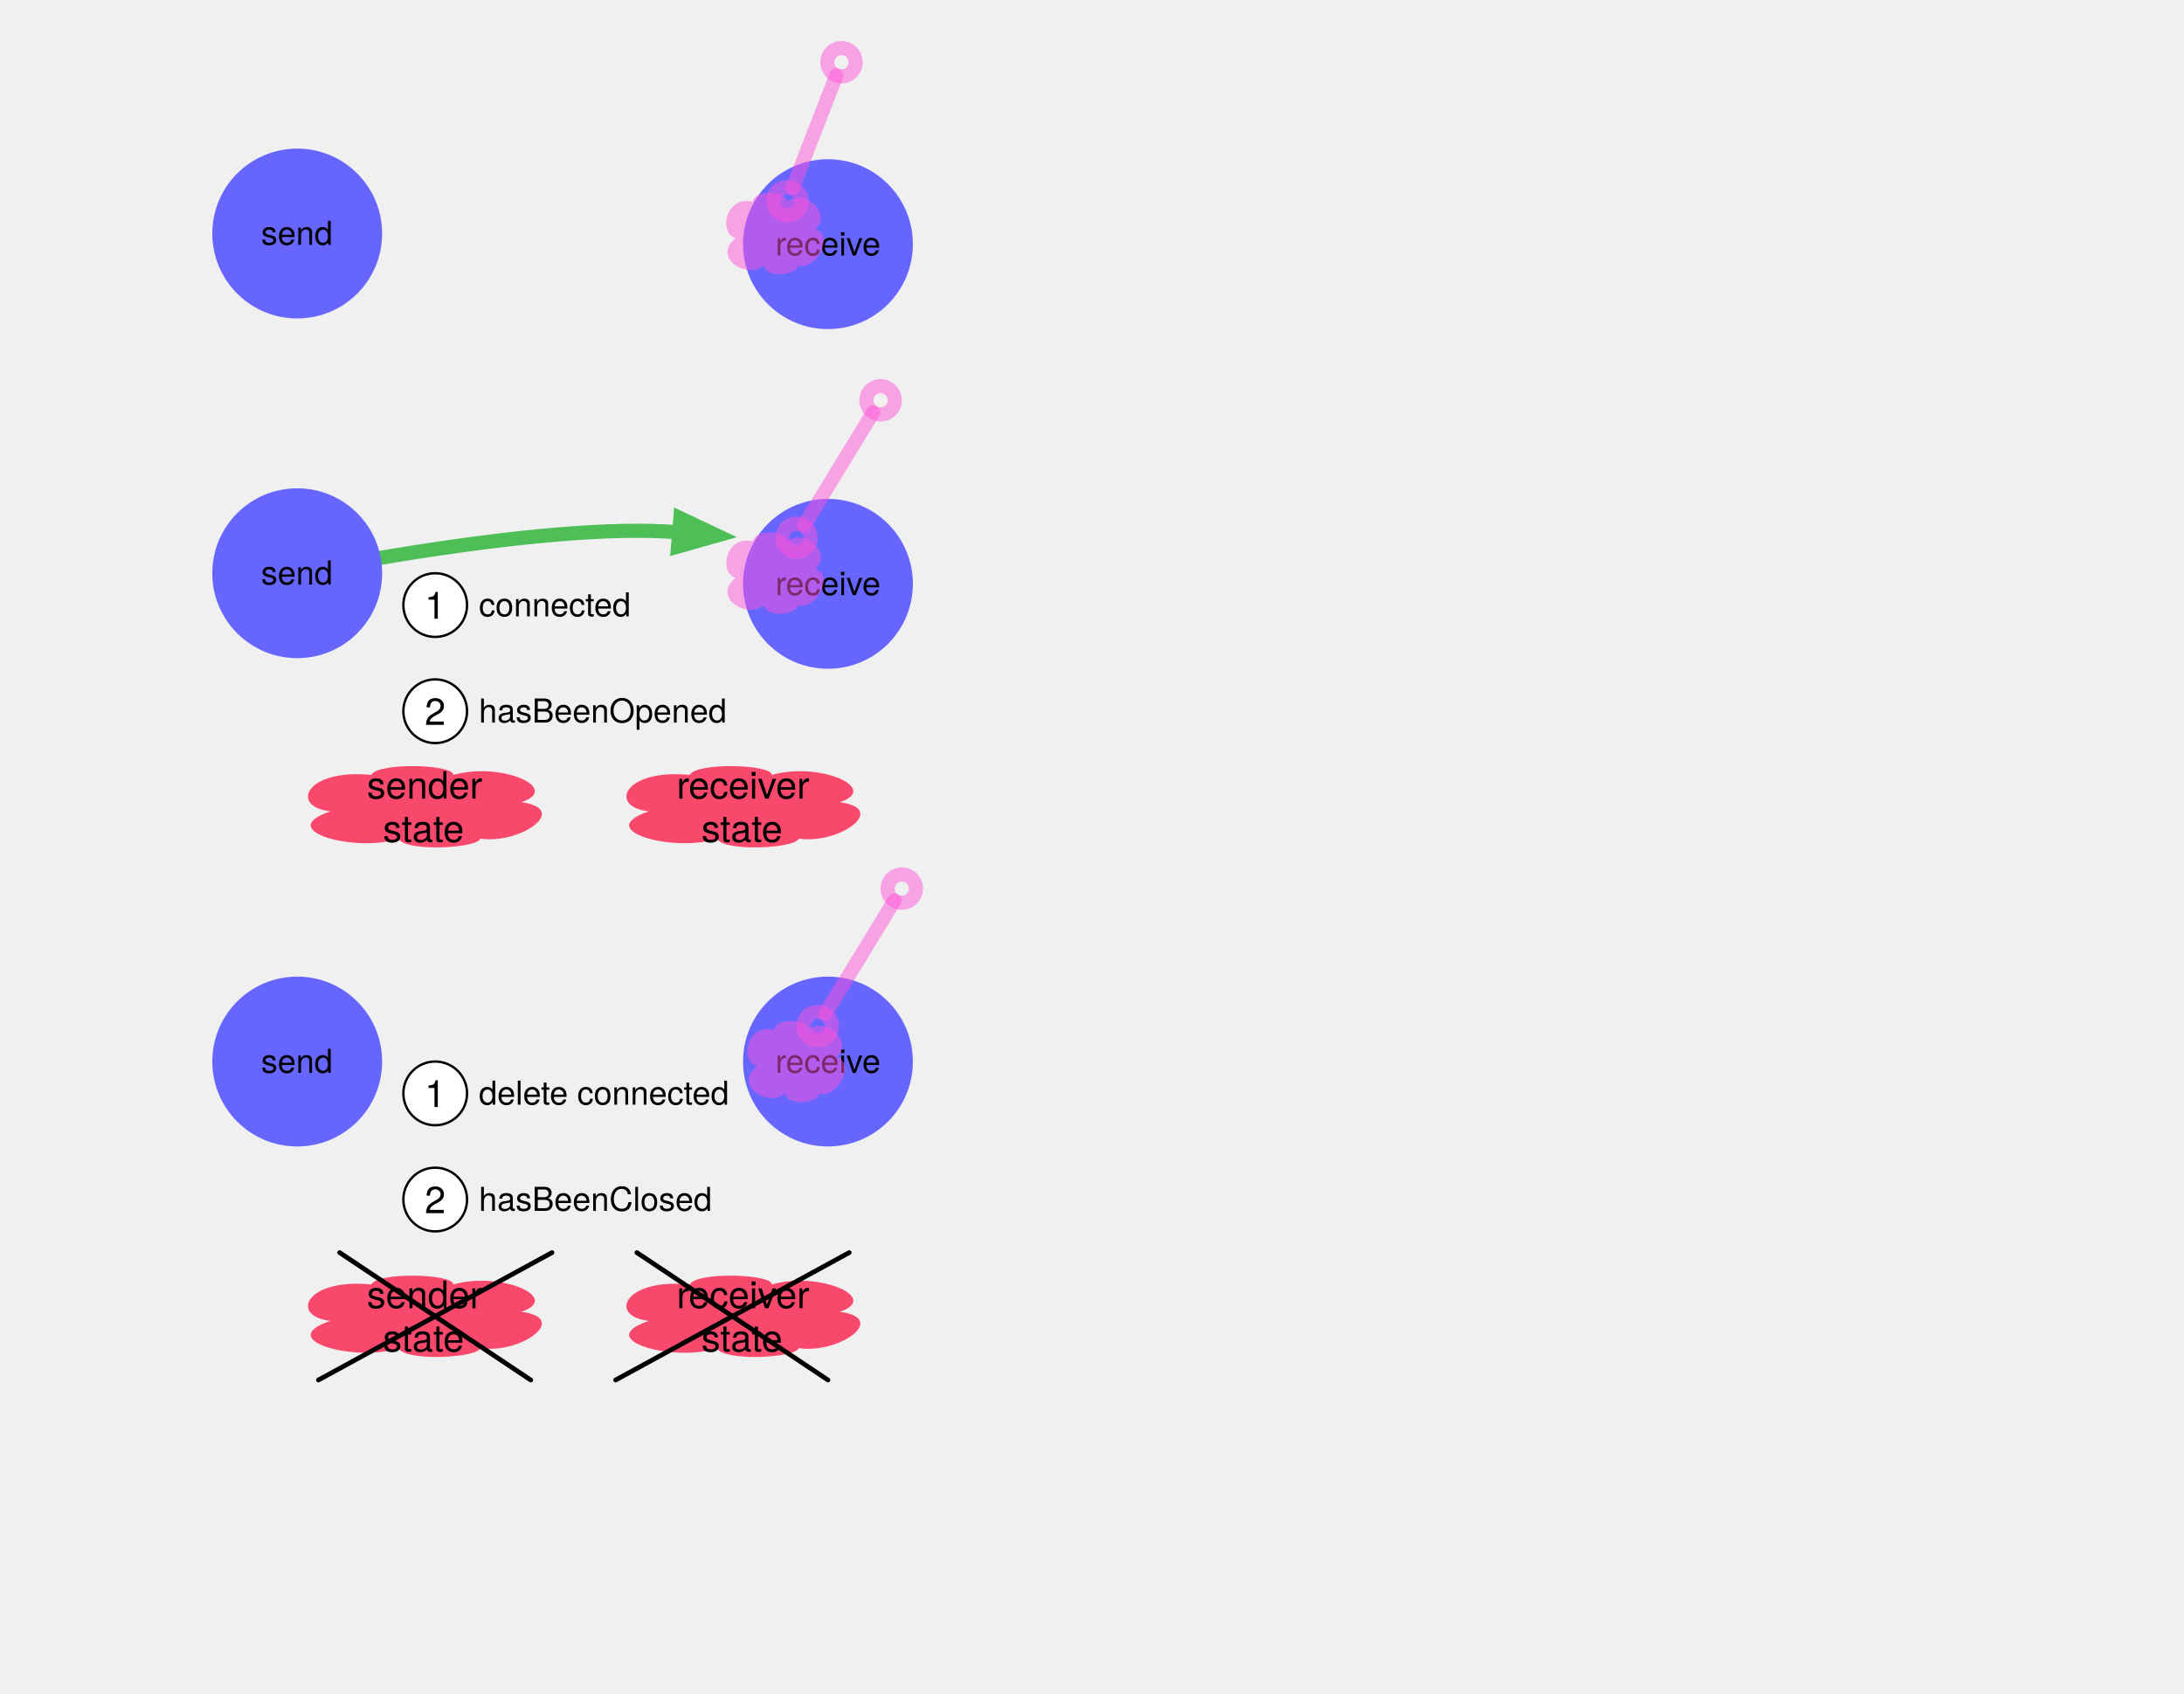
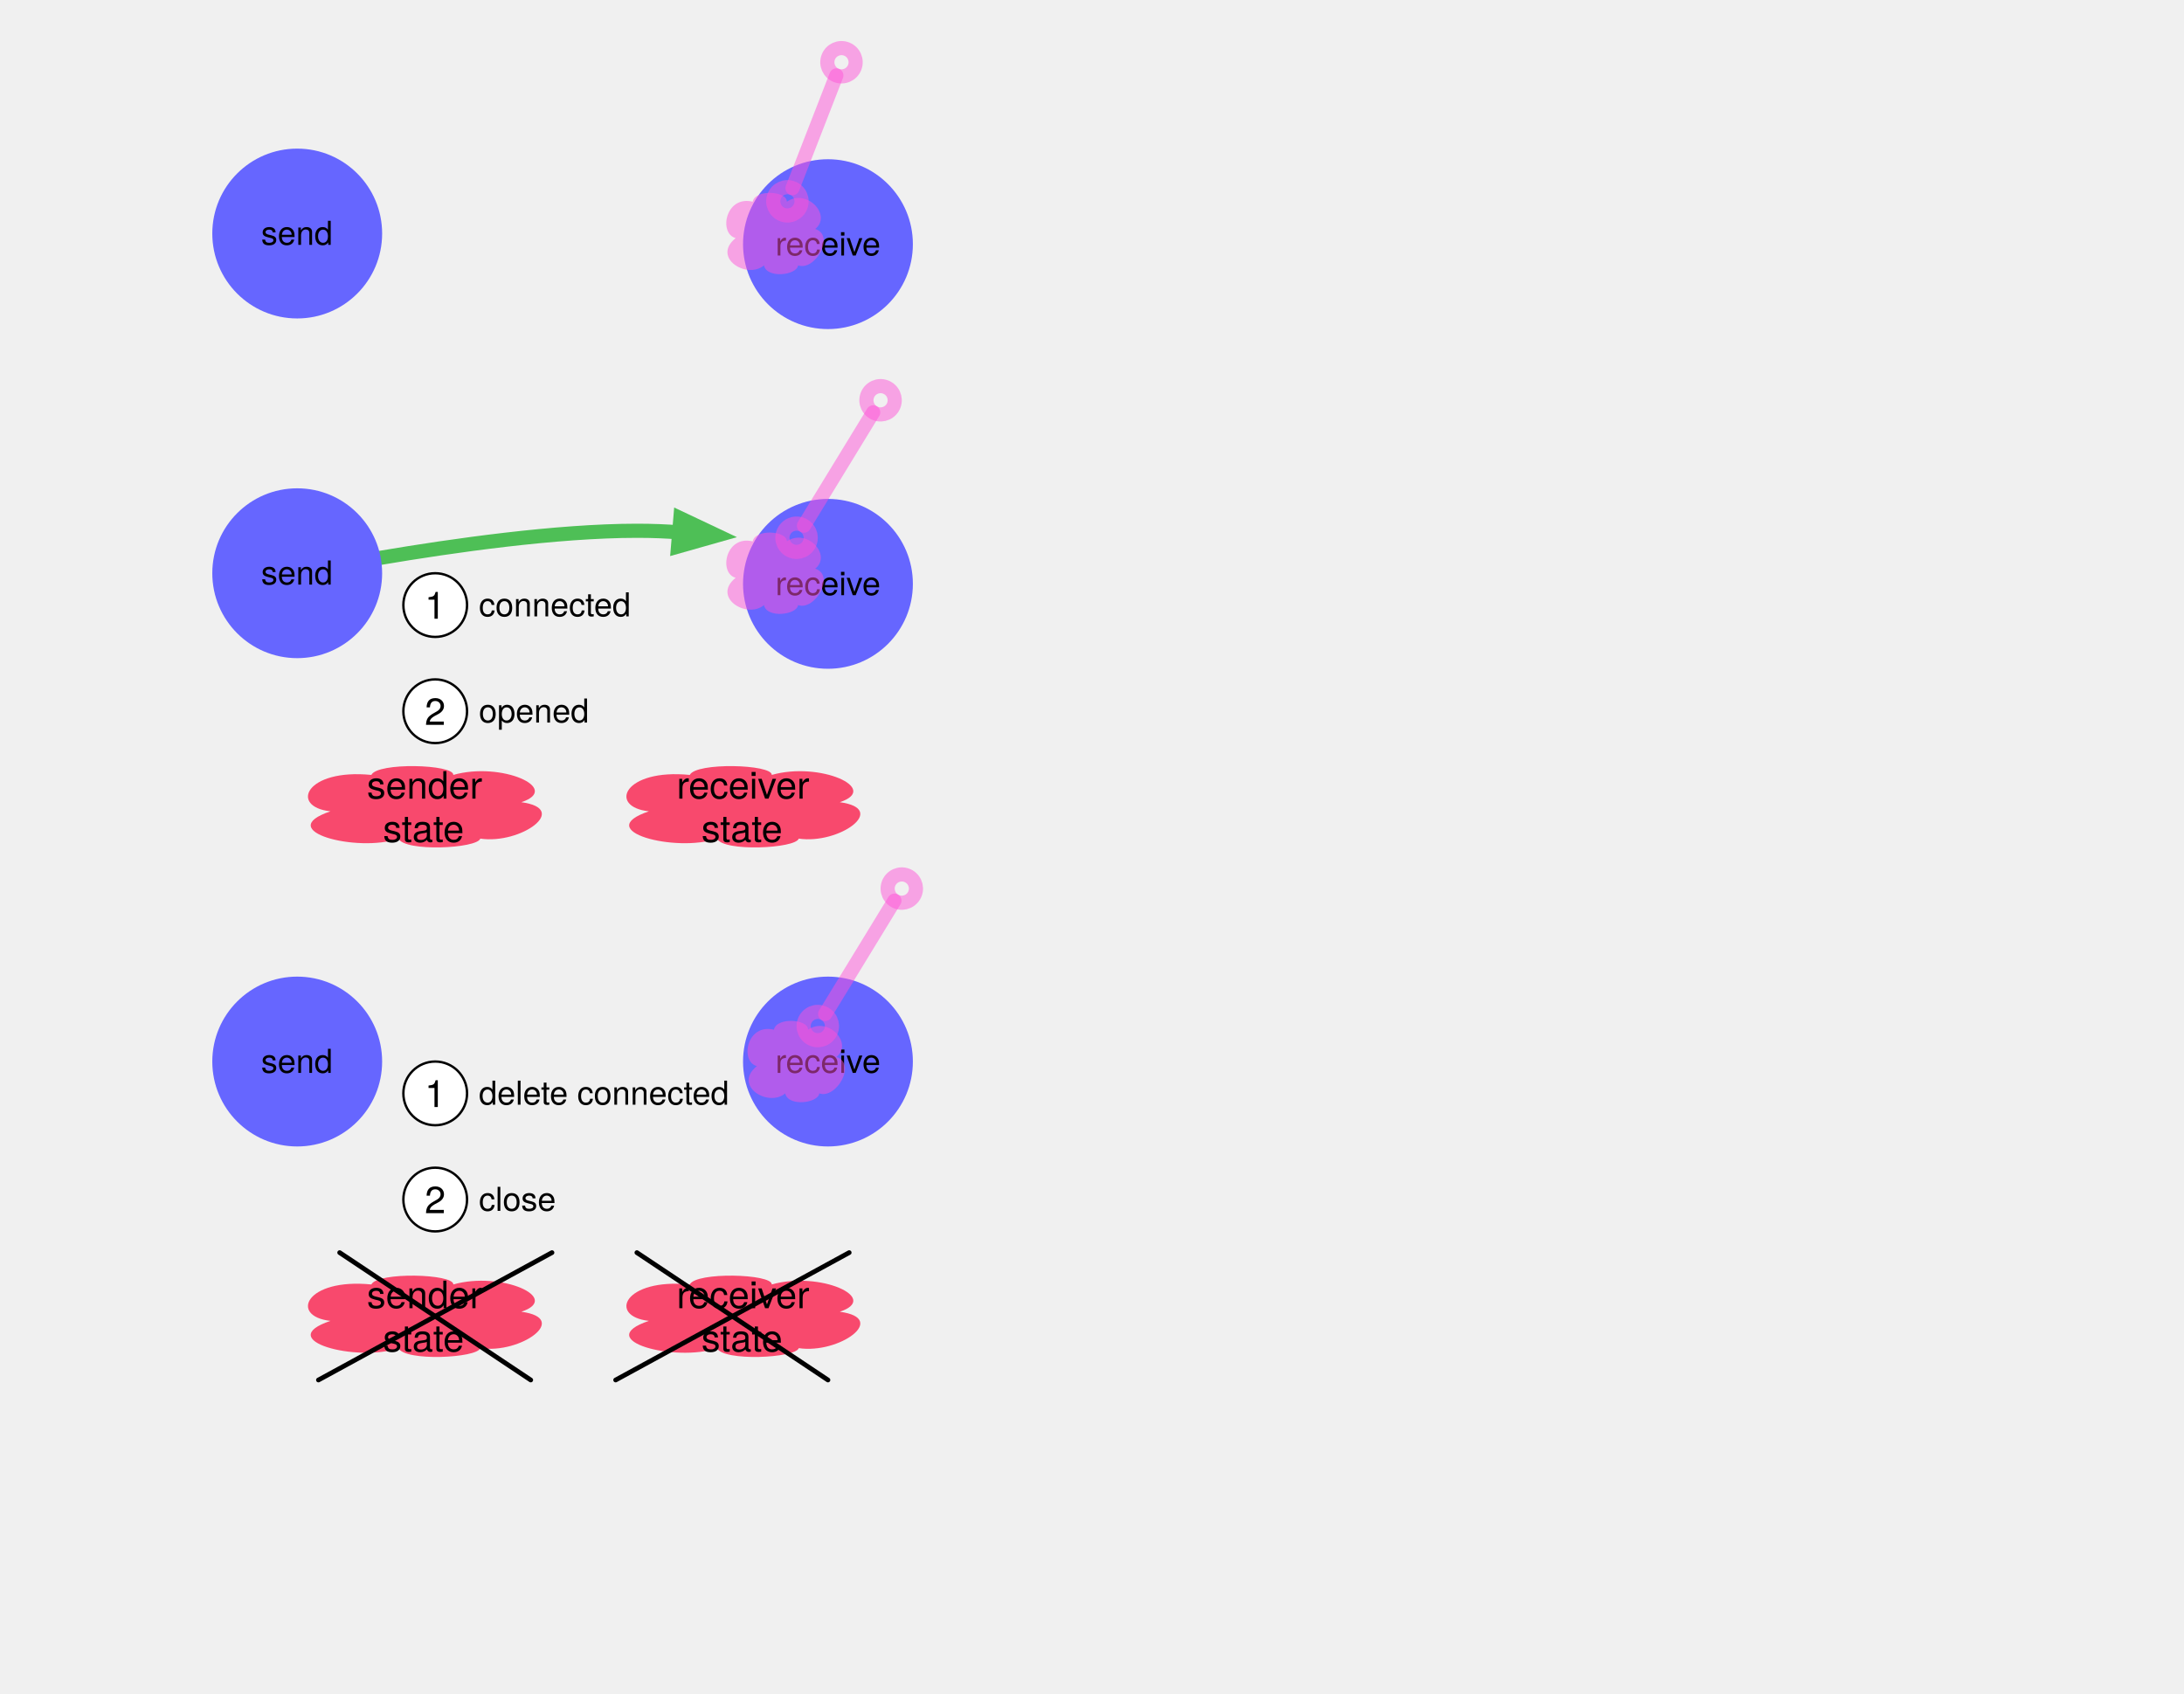
<svg xmlns="http://www.w3.org/2000/svg" version="1.1" viewBox="0 0 925.875 718.031" width="925.875pt" height="718.031pt">
  <defs>
    <font-face font-family="Helvetica Neue" font-size="14" panose-1="2 0 5 3 0 0 0 2 0 4" units-per-em="1000" underline-position="-100" underline-thickness="50" slope="0" x-height="517" cap-height="714" ascent="951.996" descent="-212.997" font-weight="500">
      <font-face-src>
        <font-face-name name="HelveticaNeue" />
      </font-face-src>
    </font-face>
    <marker orient="auto" overflow="visible" markerUnits="strokeWidth" id="EmptyCenterBall_Marker" viewBox="-1 -2 4 4" markerWidth="4" markerHeight="4" color="#ff52d8" opacity=".49">
      <g>
        <circle cx="1" cy="0" r="1" fill="none" stroke="currentColor" stroke-width="1" />
      </g>
    </marker>
    <marker orient="auto" overflow="visible" markerUnits="strokeWidth" id="Ball_Marker" viewBox="-3 -2 4 4" markerWidth="4" markerHeight="4" color="#ff52d8" opacity=".49">
      <g>
        <circle cx="-1" cy="0" r="1" fill="none" stroke="currentColor" stroke-width="1" />
      </g>
    </marker>
    <marker orient="auto" overflow="visible" markerUnits="strokeWidth" id="FilledArrow_Marker" viewBox="-1 -2 5 4" markerWidth="5" markerHeight="4" color="#4ebf56">
      <g>
        <path d="M 2.667 0 L 0 -1 L 0 1 Z" fill="currentColor" stroke="currentColor" stroke-width="1" />
      </g>
    </marker>
    <marker orient="auto" overflow="visible" markerUnits="strokeWidth" id="EmptyCenterBall_Marker_2" viewBox="-1 -2 4 4" markerWidth="4" markerHeight="4" color="#ff52d8" opacity=".49">
      <g>
        <circle cx="1" cy="0" r="1" fill="none" stroke="currentColor" stroke-width="1" />
      </g>
    </marker>
    <marker orient="auto" overflow="visible" markerUnits="strokeWidth" id="Ball_Marker_2" viewBox="-3 -2 4 4" markerWidth="4" markerHeight="4" color="#ff52d8" opacity=".49">
      <g>
        <circle cx="-1" cy="0" r="1" fill="none" stroke="currentColor" stroke-width="1" />
      </g>
    </marker>
    <font-face font-family="Helvetica Neue" font-size="16" panose-1="2 0 5 3 0 0 0 2 0 4" units-per-em="1000" underline-position="-100" underline-thickness="50" slope="0" x-height="517" cap-height="714" ascent="951.996" descent="-212.997" font-weight="500">
      <font-face-src>
        <font-face-name name="HelveticaNeue" />
      </font-face-src>
    </font-face>
  </defs>
  <g stroke="none" stroke-opacity="1" stroke-dasharray="none" fill="none" fill-opacity="1">
    <g>
      <circle cx="126" cy="99" r="36" fill="#66f" />
      <circle cx="126" cy="99" r="36" stroke="black" stroke-linecap="round" stroke-linejoin="round" stroke-width="0" />
      <text transform="translate(102.2 90.804)" fill="black">
        <tspan font-family="Helvetica Neue" font-size="14" font-weight="500" x="8.498" y="13" textLength="30.604">send</tspan>
      </text>
      <circle cx="351" cy="103.5" r="36" fill="#66f" />
      <circle cx="351" cy="103.5" r="36" stroke="black" stroke-linecap="round" stroke-linejoin="round" stroke-width="0" />
      <text transform="translate(327.2 95.304)" fill="black">
        <tspan font-family="Helvetica Neue" font-size="14" font-weight="500" x="1.505" y="13" textLength="4.662">r</tspan>
        <tspan font-family="Helvetica Neue" font-size="14" font-weight="500" x="5.915" y="13" textLength="40.18">eceive</tspan>
      </text>
      <path d="M 311.867 100.934 C 304.594 99 307.494 82.723 319.096 85.5 C 320.172 80.086 333.664 80.965 333.576 85.5 C 342.035 79.699 352.846 91.266 345.595 97.066 C 354.296 99.879 345.485 115.031 338.344 112.5 C 337.772 116.719 325.006 118.195 323.886 112.5 C 316.657 118.582 301.584 109.23 311.867 100.934 Z" fill="#ff52d8" fill-opacity=".49" />
      <path d="M 311.867 100.934 C 304.594 99 307.494 82.723 319.096 85.5 C 320.172 80.086 333.664 80.965 333.576 85.5 C 342.035 79.699 352.846 91.266 345.595 97.066 C 354.296 99.879 345.485 115.031 338.344 112.5 C 337.772 116.719 325.006 118.195 323.886 112.5 C 316.657 118.582 301.584 109.23 311.867 100.934 Z" stroke="black" stroke-linecap="round" stroke-linejoin="round" stroke-width="0" />
      <line x1="354.563" y1="31.98" x2="335.986" y2="79.751" marker-end="url(#EmptyCenterBall_Marker)" marker-start="url(#Ball_Marker)" stroke="#ff52d8" stroke-opacity=".49" stroke-linecap="round" stroke-linejoin="round" stroke-width="6" />
      <path d="M 161.403 236.454 C 191.831 231.307 236.042 225 270 225 C 276.723 225 282.673 225.247 287.94 225.684" marker-end="url(#FilledArrow_Marker)" stroke="#4ebf56" stroke-linecap="round" stroke-linejoin="round" stroke-width="6" />
      <circle cx="126" cy="243" r="36" fill="#66f" />
      <circle cx="126" cy="243" r="36" stroke="black" stroke-linecap="round" stroke-linejoin="round" stroke-width="0" />
      <text transform="translate(102.2 234.804)" fill="black">
        <tspan font-family="Helvetica Neue" font-size="14" font-weight="500" x="8.498" y="13" textLength="30.604">send</tspan>
      </text>
      <circle cx="351" cy="247.5" r="36" fill="#66f" />
      <circle cx="351" cy="247.5" r="36" stroke="black" stroke-linecap="round" stroke-linejoin="round" stroke-width="0" />
      <text transform="translate(327.2 239.304)" fill="black">
        <tspan font-family="Helvetica Neue" font-size="14" font-weight="500" x="1.505" y="13" textLength="4.662">r</tspan>
        <tspan font-family="Helvetica Neue" font-size="14" font-weight="500" x="5.915" y="13" textLength="40.18">eceive</tspan>
      </text>
      <path d="M 311.867 244.934 C 304.594 243 307.494 226.723 319.096 229.5 C 320.172 224.086 333.664 224.965 333.576 229.5 C 342.035 223.699 352.846 235.266 345.595 241.066 C 354.296 243.879 345.485 259.031 338.344 256.5 C 337.772 260.719 325.006 262.195 323.886 256.5 C 316.657 262.582 301.584 253.23 311.867 244.934 Z" fill="#ff52d8" fill-opacity=".49" />
      <path d="M 311.867 244.934 C 304.594 243 307.494 226.723 319.096 229.5 C 320.172 224.086 333.664 224.965 333.576 229.5 C 342.035 223.699 352.846 235.266 345.595 241.066 C 354.296 243.879 345.485 259.031 338.344 256.5 C 337.772 260.719 325.006 262.195 323.886 256.5 C 316.657 262.582 301.584 253.23 311.867 244.934 Z" stroke="black" stroke-linecap="round" stroke-linejoin="round" stroke-width="0" />
      <line x1="370.178" y1="174.799" x2="340.821" y2="222.839" marker-end="url(#EmptyCenterBall_Marker_2)" marker-start="url(#Ball_Marker_2)" stroke="#ff52d8" stroke-opacity=".49" stroke-linecap="round" stroke-linejoin="round" stroke-width="6" />
      <path d="M 275.08 343.934 C 257.625 342 264.586 325.723 292.43 328.5 C 295.014 323.086 327.393 323.965 327.181 328.5 C 347.484 322.699 373.43 334.266 356.027 340.066 C 376.91 342.879 355.764 358.031 338.625 355.5 C 337.253 359.719 306.615 361.195 303.926 355.5 C 286.577 361.582 250.401 352.23 275.08 343.934 Z" fill="#fc0034" fill-opacity=".694" />
      <path d="M 275.08 343.934 C 257.625 342 264.586 325.723 292.43 328.5 C 295.014 323.086 327.393 323.965 327.181 328.5 C 347.484 322.699 373.43 334.266 356.027 340.066 C 376.91 342.879 355.764 358.031 338.625 355.5 C 337.253 359.719 306.615 361.195 303.926 355.5 C 286.577 361.582 250.401 352.23 275.08 343.934 Z" stroke="black" stroke-linecap="round" stroke-linejoin="round" stroke-width="0" />
      <text transform="translate(282.2 323.552)" fill="black">
        <tspan font-family="Helvetica Neue" font-size="16" font-weight="500" x="4.656" y="15" textLength="5.328">r</tspan>
        <tspan font-family="Helvetica Neue" font-size="16" font-weight="500" x="9.696" y="15" textLength="55.696">eceiver </tspan>
        <tspan font-family="Helvetica Neue" font-size="16" font-weight="500" x="15.168" y="33.448" textLength="35.264">state</tspan>
      </text>
      <text transform="translate(203 293.304)" fill="black">
-         <tspan font-family="Helvetica Neue" font-size="14" font-weight="500" x="0" y="13" textLength="104.776">hasBeenOpened</tspan>
+         <tspan font-family="Helvetica Neue" font-size="14" font-weight="500" x="0" y="13" textLength="47.46">opened</tspan>
      </text>
      <text transform="translate(203 248.304)" fill="black">
        <tspan font-family="Helvetica Neue" font-size="14" font-weight="500" x="0" y="13" textLength="66.388">connected</tspan>
      </text>
      <circle cx="184.5" cy="256.5" r="13.5" fill="white" />
      <circle cx="184.5" cy="256.5" r="13.5" stroke="black" stroke-linecap="round" stroke-linejoin="round" stroke-width="1" />
      <text transform="translate(178.7 247.276)" fill="black">
        <tspan font-family="Helvetica Neue" font-size="16" font-weight="500" x="1.352" y="15" textLength="8.896">1</tspan>
      </text>
      <circle cx="184.5" cy="301.5" r="13.5" fill="white" />
      <circle cx="184.5" cy="301.5" r="13.5" stroke="black" stroke-linecap="round" stroke-linejoin="round" stroke-width="1" />
      <text transform="translate(178.7 292.276)" fill="black">
        <tspan font-family="Helvetica Neue" font-size="16" font-weight="500" x="1.352" y="15" textLength="8.896">2</tspan>
      </text>
      <circle cx="126" cy="450" r="36" fill="#66f" />
      <circle cx="126" cy="450" r="36" stroke="black" stroke-linecap="round" stroke-linejoin="round" stroke-width="0" />
      <text transform="translate(102.2 441.804)" fill="black">
        <tspan font-family="Helvetica Neue" font-size="14" font-weight="500" x="8.498" y="13" textLength="30.604">send</tspan>
      </text>
      <circle cx="351" cy="450" r="36" fill="#66f" />
      <circle cx="351" cy="450" r="36" stroke="black" stroke-linecap="round" stroke-linejoin="round" stroke-width="0" />
      <text transform="translate(327.2 441.804)" fill="black">
        <tspan font-family="Helvetica Neue" font-size="14" font-weight="500" x="1.505" y="13" textLength="4.662">r</tspan>
        <tspan font-family="Helvetica Neue" font-size="14" font-weight="500" x="5.915" y="13" textLength="40.18">eceive</tspan>
      </text>
      <path d="M 320.867 451.934 C 313.594 450 316.494 433.723 328.096 436.5 C 329.172 431.086 342.664 431.965 342.576 436.5 C 351.035 430.699 361.846 442.266 354.595 448.066 C 363.296 450.879 354.485 466.031 347.344 463.5 C 346.772 467.719 334.006 469.195 332.886 463.5 C 325.657 469.582 310.584 460.23 320.867 451.934 Z" fill="#ff52d8" fill-opacity=".49" />
      <path d="M 320.867 451.934 C 313.594 450 316.494 433.723 328.096 436.5 C 329.172 431.086 342.664 431.965 342.576 436.5 C 351.035 430.699 361.846 442.266 354.595 448.066 C 363.296 450.879 354.485 466.031 347.344 463.5 C 346.772 467.719 334.006 469.195 332.886 463.5 C 325.657 469.582 310.584 460.23 320.867 451.934 Z" stroke="black" stroke-linecap="round" stroke-linejoin="round" stroke-width="0" />
      <line x1="379.178" y1="381.799" x2="349.821" y2="429.839" marker-end="url(#EmptyCenterBall_Marker_2)" marker-start="url(#Ball_Marker_2)" stroke="#ff52d8" stroke-opacity=".49" stroke-linecap="round" stroke-linejoin="round" stroke-width="6" />
      <text transform="translate(203 500.304)" fill="black">
-         <tspan font-family="Helvetica Neue" font-size="14" font-weight="500" x="0" y="13" textLength="98.784">hasBeenClosed</tspan>
+         <tspan font-family="Helvetica Neue" font-size="14" font-weight="500" x="0" y="13" textLength="33.18">close</tspan>
      </text>
      <text transform="translate(203 455.304)" fill="black">
        <tspan font-family="Helvetica Neue" font-size="14" font-weight="500" x="0" y="13" textLength="108.654">delete connected</tspan>
      </text>
      <circle cx="184.5" cy="463.5" r="13.5" fill="white" />
      <circle cx="184.5" cy="463.5" r="13.5" stroke="black" stroke-linecap="round" stroke-linejoin="round" stroke-width="1" />
      <text transform="translate(178.7 454.276)" fill="black">
        <tspan font-family="Helvetica Neue" font-size="16" font-weight="500" x="1.352" y="15" textLength="8.896">1</tspan>
      </text>
      <circle cx="184.5" cy="508.5" r="13.5" fill="white" />
      <circle cx="184.5" cy="508.5" r="13.5" stroke="black" stroke-linecap="round" stroke-linejoin="round" stroke-width="1" />
      <text transform="translate(178.7 499.276)" fill="black">
        <tspan font-family="Helvetica Neue" font-size="16" font-weight="500" x="1.352" y="15" textLength="8.896">2</tspan>
      </text>
      <path d="M 140.08 343.934 C 122.625 342 129.586 325.723 157.43 328.5 C 160.014 323.086 192.393 323.965 192.181 328.5 C 212.484 322.699 238.43 334.266 221.027 340.066 C 241.91 342.879 220.764 358.031 203.625 355.5 C 202.253 359.719 171.615 361.195 168.926 355.5 C 151.577 361.582 115.401 352.23 140.08 343.934 Z" fill="#fc0034" fill-opacity=".694" />
      <path d="M 140.08 343.934 C 122.625 342 129.586 325.723 157.43 328.5 C 160.014 323.086 192.393 323.965 192.181 328.5 C 212.484 322.699 238.43 334.266 221.027 340.066 C 241.91 342.879 220.764 358.031 203.625 355.5 C 202.253 359.719 171.615 361.195 168.926 355.5 C 151.577 361.582 115.401 352.23 140.08 343.934 Z" stroke="black" stroke-linecap="round" stroke-linejoin="round" stroke-width="0" />
      <text transform="translate(147.2 323.552)" fill="black">
        <tspan font-family="Helvetica Neue" font-size="16" font-weight="500" x="8.352" y="15" textLength="53.344">sender </tspan>
        <tspan font-family="Helvetica Neue" font-size="16" font-weight="500" x="15.168" y="33.448" textLength="35.264">state</tspan>
      </text>
      <path d="M 275.08 559.934 C 257.625 558 264.586 541.723 292.43 544.5 C 295.014 539.086 327.393 539.965 327.181 544.5 C 347.484 538.699 373.43 550.266 356.027 556.066 C 376.91 558.879 355.764 574.031 338.625 571.5 C 337.253 575.719 306.615 577.195 303.926 571.5 C 286.577 577.582 250.401 568.23 275.08 559.934 Z" fill="#fc0034" fill-opacity=".694" />
      <path d="M 275.08 559.934 C 257.625 558 264.586 541.723 292.43 544.5 C 295.014 539.086 327.393 539.965 327.181 544.5 C 347.484 538.699 373.43 550.266 356.027 556.066 C 376.91 558.879 355.764 574.031 338.625 571.5 C 337.253 575.719 306.615 577.195 303.926 571.5 C 286.577 577.582 250.401 568.23 275.08 559.934 Z" stroke="black" stroke-linecap="round" stroke-linejoin="round" stroke-width="0" />
      <text transform="translate(282.2 539.552)" fill="black">
        <tspan font-family="Helvetica Neue" font-size="16" font-weight="500" x="4.656" y="15" textLength="5.328">r</tspan>
        <tspan font-family="Helvetica Neue" font-size="16" font-weight="500" x="9.696" y="15" textLength="55.696">eceiver </tspan>
        <tspan font-family="Helvetica Neue" font-size="16" font-weight="500" x="15.168" y="33.448" textLength="35.264">state</tspan>
      </text>
      <path d="M 140.08 559.934 C 122.625 558 129.586 541.723 157.43 544.5 C 160.014 539.086 192.393 539.965 192.181 544.5 C 212.484 538.699 238.43 550.266 221.027 556.066 C 241.91 558.879 220.764 574.031 203.625 571.5 C 202.253 575.719 171.615 577.195 168.926 571.5 C 151.577 577.582 115.401 568.23 140.08 559.934 Z" fill="#fc0034" fill-opacity=".694" />
      <path d="M 140.08 559.934 C 122.625 558 129.586 541.723 157.43 544.5 C 160.014 539.086 192.393 539.965 192.181 544.5 C 212.484 538.699 238.43 550.266 221.027 556.066 C 241.91 558.879 220.764 574.031 203.625 571.5 C 202.253 575.719 171.615 577.195 168.926 571.5 C 151.577 577.582 115.401 568.23 140.08 559.934 Z" stroke="black" stroke-linecap="round" stroke-linejoin="round" stroke-width="0" />
      <text transform="translate(147.2 539.552)" fill="black">
        <tspan font-family="Helvetica Neue" font-size="16" font-weight="500" x="8.352" y="15" textLength="53.344">sender </tspan>
        <tspan font-family="Helvetica Neue" font-size="16" font-weight="500" x="15.168" y="33.448" textLength="35.264">state</tspan>
      </text>
      <line x1="360" y1="531" x2="261" y2="585" stroke="black" stroke-linecap="round" stroke-linejoin="round" stroke-width="2" />
      <line x1="351" y1="585" x2="270" y2="531" stroke="black" stroke-linecap="round" stroke-linejoin="round" stroke-width="2" />
      <line x1="234" y1="531" x2="135" y2="585" stroke="black" stroke-linecap="round" stroke-linejoin="round" stroke-width="2" />
      <line x1="225" y1="585" x2="144" y2="531" stroke="black" stroke-linecap="round" stroke-linejoin="round" stroke-width="2" />
    </g>
  </g>
</svg>
